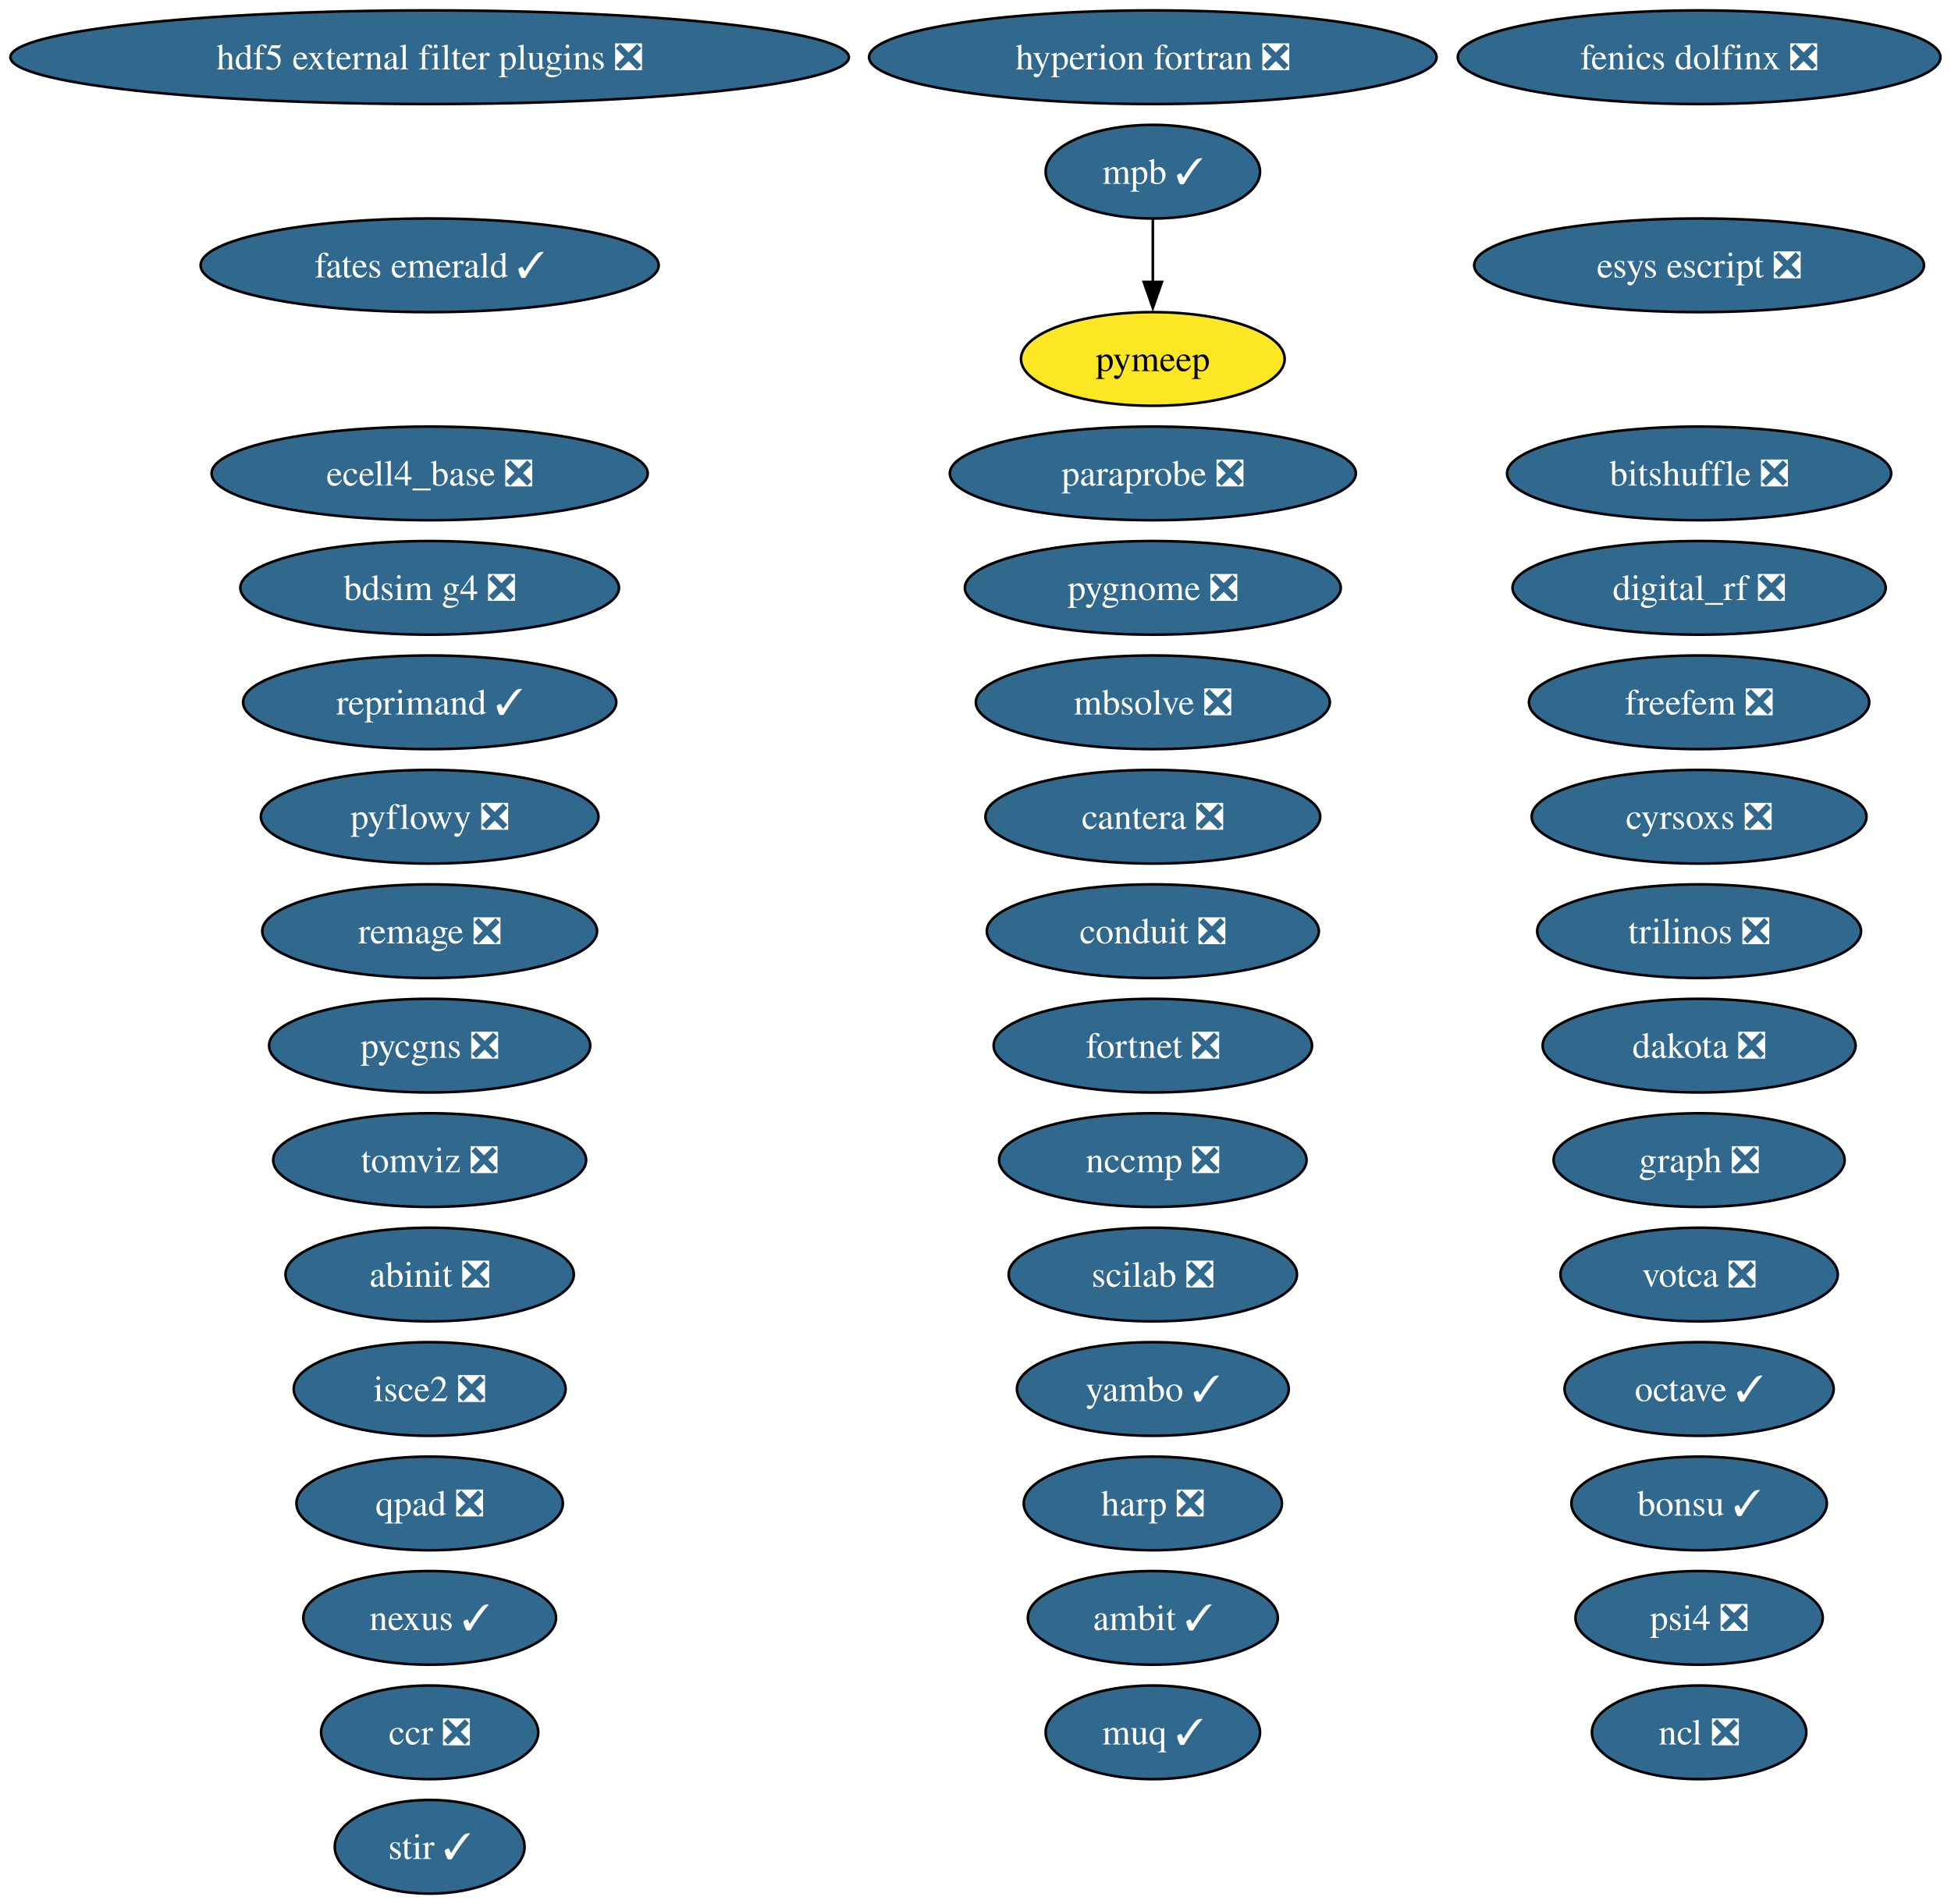
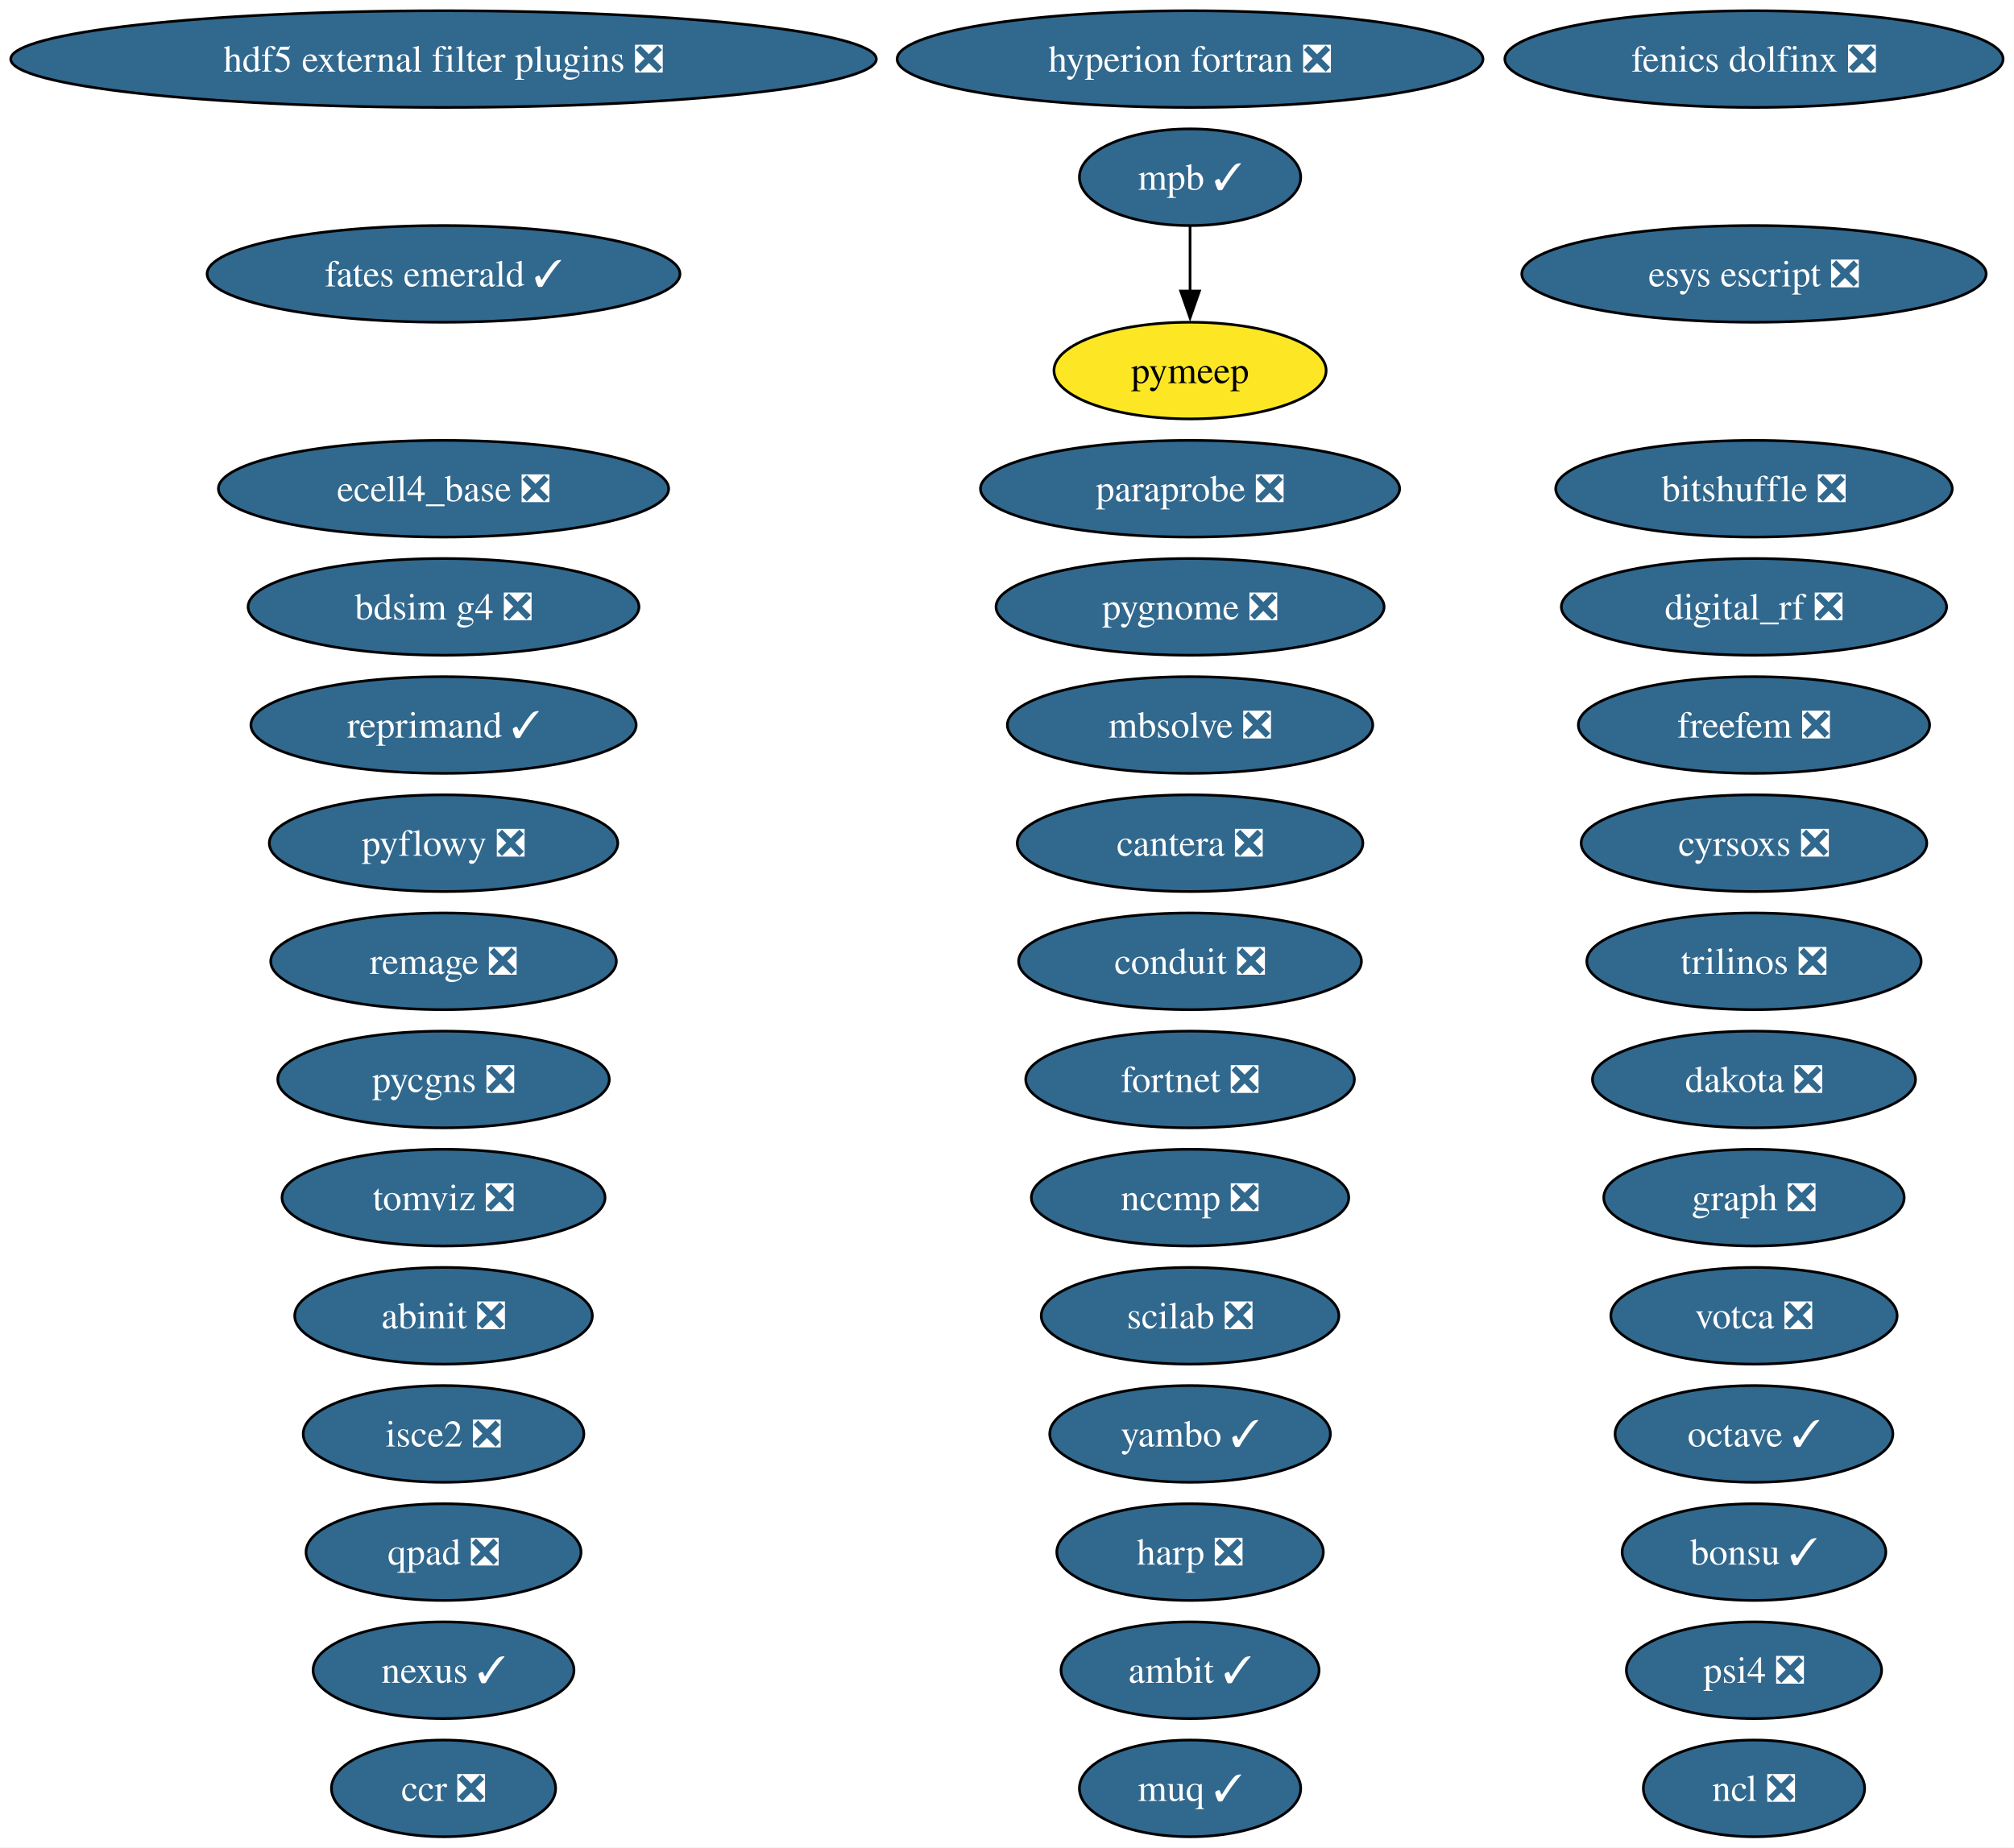
- <svg xmlns="http://www.w3.org/2000/svg" xmlns:xlink="http://www.w3.org/1999/xlink" width="750pt" height="732pt" viewBox="0.00 0.00 750.00 732.00">
-   <g id="graph0" class="graph" transform="scale(1 1) rotate(0) translate(4 728)">
-     <polygon fill="white" stroke="none" points="-4,4 -4,-728 745.94,-728 745.94,4 -4,4" />
+ <svg xmlns="http://www.w3.org/2000/svg" xmlns:xlink="http://www.w3.org/1999/xlink" width="750pt" height="688pt" viewBox="0.00 0.00 750.00 688.00">
+   <g id="graph0" class="graph" transform="scale(1 1) rotate(0) translate(4 684)">
+     <polygon fill="white" stroke="none" points="-4,4 -4,-684 745.94,-684 745.94,4 -4,4" />
    <g id="node1" class="node">
      <g id="a_node1">
        <a xlink:href="https://github.com/conda-forge/abinit-feedstock/pull/82" xlink:title="abinit ❎">
-           <ellipse fill="#31688e" stroke="black" cx="161.17" cy="-238" rx="55.42" ry="18" />
-           <text xml:space="preserve" text-anchor="middle" x="161.17" y="-233.32" font-family="Times,serif" font-size="14.00" fill="white">abinit ❎</text>
+           <ellipse fill="#31688e" stroke="black" cx="161.17" cy="-194" rx="55.42" ry="18" />
+           <text xml:space="preserve" text-anchor="middle" x="161.17" y="-189.32" font-family="Times,serif" font-size="14.00" fill="white">abinit ❎</text>
        </a>
      </g>
    </g>
    <g id="node2" class="node">
      <g id="a_node2">
        <a xlink:href="https://github.com/conda-forge/ambit-feedstock/pull/21" xlink:title="ambit ✓">
-           <ellipse fill="#31688e" stroke="black" cx="439.17" cy="-106" rx="48.05" ry="18" />
-           <text xml:space="preserve" text-anchor="middle" x="439.17" y="-101.33" font-family="Times,serif" font-size="14.00" fill="white">ambit ✓</text>
+           <ellipse fill="#31688e" stroke="black" cx="439.17" cy="-62" rx="48.05" ry="18" />
+           <text xml:space="preserve" text-anchor="middle" x="439.17" y="-57.33" font-family="Times,serif" font-size="14.00" fill="white">ambit ✓</text>
        </a>
      </g>
    </g>
    <g id="node3" class="node">
      <g id="a_node3">
        <a xlink:href="https://github.com/conda-forge/bdsim-g4-feedstock/pull/33" xlink:title="bdsim g4 ❎">
-           <ellipse fill="#31688e" stroke="black" cx="161.17" cy="-502" rx="72.78" ry="18" />
-           <text xml:space="preserve" text-anchor="middle" x="161.17" y="-497.32" font-family="Times,serif" font-size="14.00" fill="white">bdsim g4 ❎</text>
+           <ellipse fill="#31688e" stroke="black" cx="161.17" cy="-458" rx="72.78" ry="18" />
+           <text xml:space="preserve" text-anchor="middle" x="161.17" y="-453.32" font-family="Times,serif" font-size="14.00" fill="white">bdsim g4 ❎</text>
        </a>
      </g>
    </g>
    <g id="node4" class="node">
      <g id="a_node4">
        <a xlink:href="https://github.com/conda-forge/bitshuffle-feedstock/pull/64" xlink:title="bitshuffle ❎">
-           <ellipse fill="#31688e" stroke="black" cx="649.17" cy="-546" rx="73.83" ry="18" />
-           <text xml:space="preserve" text-anchor="middle" x="649.17" y="-541.33" font-family="Times,serif" font-size="14.00" fill="white">bitshuffle ❎</text>
+           <ellipse fill="#31688e" stroke="black" cx="649.17" cy="-502" rx="73.83" ry="18" />
+           <text xml:space="preserve" text-anchor="middle" x="649.17" y="-497.32" font-family="Times,serif" font-size="14.00" fill="white">bitshuffle ❎</text>
        </a>
      </g>
    </g>
    <g id="node5" class="node">
      <g id="a_node5">
        <a xlink:href="https://github.com/conda-forge/bonsu-feedstock/pull/98" xlink:title="bonsu ✓">
-           <ellipse fill="#31688e" stroke="black" cx="649.17" cy="-150" rx="49.1" ry="18" />
-           <text xml:space="preserve" text-anchor="middle" x="649.17" y="-145.32" font-family="Times,serif" font-size="14.00" fill="white">bonsu ✓</text>
+           <ellipse fill="#31688e" stroke="black" cx="649.17" cy="-106" rx="49.1" ry="18" />
+           <text xml:space="preserve" text-anchor="middle" x="649.17" y="-101.33" font-family="Times,serif" font-size="14.00" fill="white">bonsu ✓</text>
        </a>
      </g>
    </g>
    <g id="node6" class="node">
      <g id="a_node6">
        <a xlink:href="https://github.com/conda-forge/cantera-feedstock/pull/70" xlink:title="cantera ❎">
-           <ellipse fill="#31688e" stroke="black" cx="439.17" cy="-414" rx="64.36" ry="18" />
-           <text xml:space="preserve" text-anchor="middle" x="439.17" y="-409.32" font-family="Times,serif" font-size="14.00" fill="white">cantera ❎</text>
+           <ellipse fill="#31688e" stroke="black" cx="439.17" cy="-370" rx="64.36" ry="18" />
+           <text xml:space="preserve" text-anchor="middle" x="439.17" y="-365.32" font-family="Times,serif" font-size="14.00" fill="white">cantera ❎</text>
        </a>
      </g>
    </g>
    <g id="node7" class="node">
      <g id="a_node7">
        <a xlink:href="https://github.com/conda-forge/ccr-feedstock/pull/14" xlink:title="ccr ❎">
-           <ellipse fill="#31688e" stroke="black" cx="161.17" cy="-62" rx="41.74" ry="18" />
-           <text xml:space="preserve" text-anchor="middle" x="161.17" y="-57.33" font-family="Times,serif" font-size="14.00" fill="white">ccr ❎</text>
+           <ellipse fill="#31688e" stroke="black" cx="161.17" cy="-18" rx="41.74" ry="18" />
+           <text xml:space="preserve" text-anchor="middle" x="161.17" y="-13.32" font-family="Times,serif" font-size="14.00" fill="white">ccr ❎</text>
        </a>
      </g>
    </g>
    <g id="node8" class="node">
      <g id="a_node8">
        <a xlink:href="https://github.com/conda-forge/conduit-feedstock/pull/65" xlink:title="conduit ❎">
-           <ellipse fill="#31688e" stroke="black" cx="439.17" cy="-370" rx="63.83" ry="18" />
-           <text xml:space="preserve" text-anchor="middle" x="439.17" y="-365.32" font-family="Times,serif" font-size="14.00" fill="white">conduit ❎</text>
+           <ellipse fill="#31688e" stroke="black" cx="439.17" cy="-326" rx="63.83" ry="18" />
+           <text xml:space="preserve" text-anchor="middle" x="439.17" y="-321.32" font-family="Times,serif" font-size="14.00" fill="white">conduit ❎</text>
        </a>
      </g>
    </g>
    <g id="node9" class="node">
      <g id="a_node9">
        <a xlink:href="https://github.com/conda-forge/cyrsoxs-feedstock/pull/31" xlink:title="cyrsoxs ❎">
-           <ellipse fill="#31688e" stroke="black" cx="649.17" cy="-414" rx="64.36" ry="18" />
-           <text xml:space="preserve" text-anchor="middle" x="649.17" y="-409.32" font-family="Times,serif" font-size="14.00" fill="white">cyrsoxs ❎</text>
+           <ellipse fill="#31688e" stroke="black" cx="649.17" cy="-370" rx="64.36" ry="18" />
+           <text xml:space="preserve" text-anchor="middle" x="649.17" y="-365.32" font-family="Times,serif" font-size="14.00" fill="white">cyrsoxs ❎</text>
        </a>
      </g>
    </g>
    <g id="node10" class="node">
      <g id="a_node10">
        <a xlink:href="https://github.com/conda-forge/dakota-feedstock/pull/61" xlink:title="dakota ❎">
-           <ellipse fill="#31688e" stroke="black" cx="649.17" cy="-326" rx="60.15" ry="18" />
-           <text xml:space="preserve" text-anchor="middle" x="649.17" y="-321.32" font-family="Times,serif" font-size="14.00" fill="white">dakota ❎</text>
+           <ellipse fill="#31688e" stroke="black" cx="649.17" cy="-282" rx="60.15" ry="18" />
+           <text xml:space="preserve" text-anchor="middle" x="649.17" y="-277.32" font-family="Times,serif" font-size="14.00" fill="white">dakota ❎</text>
        </a>
      </g>
    </g>
    <g id="node11" class="node">
      <g id="a_node11">
        <a xlink:href="https://github.com/conda-forge/digital_rf-feedstock/pull/42" xlink:title="digital_rf ❎">
-           <ellipse fill="#31688e" stroke="black" cx="649.17" cy="-502" rx="71.73" ry="18" />
-           <text xml:space="preserve" text-anchor="middle" x="649.17" y="-497.32" font-family="Times,serif" font-size="14.00" fill="white">digital_rf ❎</text>
+           <ellipse fill="#31688e" stroke="black" cx="649.17" cy="-458" rx="71.73" ry="18" />
+           <text xml:space="preserve" text-anchor="middle" x="649.17" y="-453.32" font-family="Times,serif" font-size="14.00" fill="white">digital_rf ❎</text>
        </a>
      </g>
    </g>
    <g id="node12" class="node">
      <g id="a_node12">
        <a xlink:href="https://github.com/conda-forge/ecell4_base-feedstock/pull/37" xlink:title="ecell4_base ❎">
-           <ellipse fill="#31688e" stroke="black" cx="161.17" cy="-546" rx="83.83" ry="18" />
-           <text xml:space="preserve" text-anchor="middle" x="161.17" y="-541.33" font-family="Times,serif" font-size="14.00" fill="white">ecell4_base ❎</text>
+           <ellipse fill="#31688e" stroke="black" cx="161.17" cy="-502" rx="83.83" ry="18" />
+           <text xml:space="preserve" text-anchor="middle" x="161.17" y="-497.32" font-family="Times,serif" font-size="14.00" fill="white">ecell4_base ❎</text>
        </a>
      </g>
    </g>
    <g id="node13" class="node">
      <g id="a_node13">
        <a xlink:href="https://github.com/conda-forge/esys-escript-feedstock/pull/83" xlink:title="esys escript ❎">
-           <ellipse fill="#31688e" stroke="black" cx="649.17" cy="-626" rx="86.46" ry="18" />
-           <text xml:space="preserve" text-anchor="middle" x="649.17" y="-621.33" font-family="Times,serif" font-size="14.00" fill="white">esys escript ❎</text>
+           <ellipse fill="#31688e" stroke="black" cx="649.17" cy="-582" rx="86.46" ry="18" />
+           <text xml:space="preserve" text-anchor="middle" x="649.17" y="-577.33" font-family="Times,serif" font-size="14.00" fill="white">esys escript ❎</text>
        </a>
      </g>
    </g>
    <g id="node14" class="node">
      <g id="a_node14">
        <a xlink:href="https://github.com/conda-forge/fates-emerald-feedstock/pull/24" xlink:title="fates emerald ✓">
-           <ellipse fill="#31688e" stroke="black" cx="161.17" cy="-626" rx="88.04" ry="18" />
-           <text xml:space="preserve" text-anchor="middle" x="161.17" y="-621.33" font-family="Times,serif" font-size="14.00" fill="white">fates emerald ✓</text>
+           <ellipse fill="#31688e" stroke="black" cx="161.17" cy="-582" rx="88.04" ry="18" />
+           <text xml:space="preserve" text-anchor="middle" x="161.17" y="-577.33" font-family="Times,serif" font-size="14.00" fill="white">fates emerald ✓</text>
        </a>
      </g>
    </g>
    <g id="node15" class="node">
      <g id="a_node15">
        <a xlink:href="https://github.com/conda-forge/fenics-dolfinx-feedstock/pull/144" xlink:title="fenics dolfinx ❎">
-           <ellipse fill="#31688e" stroke="black" cx="649.17" cy="-706" rx="92.77" ry="18" />
-           <text xml:space="preserve" text-anchor="middle" x="649.17" y="-701.33" font-family="Times,serif" font-size="14.00" fill="white">fenics dolfinx ❎</text>
+           <ellipse fill="#31688e" stroke="black" cx="649.17" cy="-662" rx="92.77" ry="18" />
+           <text xml:space="preserve" text-anchor="middle" x="649.17" y="-657.33" font-family="Times,serif" font-size="14.00" fill="white">fenics dolfinx ❎</text>
        </a>
      </g>
    </g>
    <g id="node16" class="node">
      <g id="a_node16">
        <a xlink:href="https://github.com/conda-forge/fortnet-feedstock/pull/14" xlink:title="fortnet ❎">
-           <ellipse fill="#31688e" stroke="black" cx="439.17" cy="-326" rx="61.2" ry="18" />
-           <text xml:space="preserve" text-anchor="middle" x="439.17" y="-321.32" font-family="Times,serif" font-size="14.00" fill="white">fortnet ❎</text>
+           <ellipse fill="#31688e" stroke="black" cx="439.17" cy="-282" rx="61.2" ry="18" />
+           <text xml:space="preserve" text-anchor="middle" x="439.17" y="-277.32" font-family="Times,serif" font-size="14.00" fill="white">fortnet ❎</text>
        </a>
      </g>
    </g>
    <g id="node17" class="node">
      <g id="a_node17">
        <a xlink:href="https://github.com/conda-forge/freefem-feedstock/pull/58" xlink:title="freefem ❎">
-           <ellipse fill="#31688e" stroke="black" cx="649.17" cy="-458" rx="65.41" ry="18" />
-           <text xml:space="preserve" text-anchor="middle" x="649.17" y="-453.32" font-family="Times,serif" font-size="14.00" fill="white">freefem ❎</text>
+           <ellipse fill="#31688e" stroke="black" cx="649.17" cy="-414" rx="65.41" ry="18" />
+           <text xml:space="preserve" text-anchor="middle" x="649.17" y="-409.32" font-family="Times,serif" font-size="14.00" fill="white">freefem ❎</text>
        </a>
      </g>
    </g>
    <g id="node18" class="node">
      <g id="a_node18">
        <a xlink:href="https://github.com/conda-forge/graph-feedstock/pull/14" xlink:title="graph ❎">
-           <ellipse fill="#31688e" stroke="black" cx="649.17" cy="-282" rx="55.94" ry="18" />
-           <text xml:space="preserve" text-anchor="middle" x="649.17" y="-277.32" font-family="Times,serif" font-size="14.00" fill="white">graph ❎</text>
+           <ellipse fill="#31688e" stroke="black" cx="649.17" cy="-238" rx="55.94" ry="18" />
+           <text xml:space="preserve" text-anchor="middle" x="649.17" y="-233.32" font-family="Times,serif" font-size="14.00" fill="white">graph ❎</text>
        </a>
      </g>
    </g>
    <g id="node19" class="node">
      <g id="a_node19">
        <a xlink:href="https://github.com/conda-forge/harp-feedstock/pull/62" xlink:title="harp ❎">
-           <ellipse fill="#31688e" stroke="black" cx="439.17" cy="-150" rx="49.63" ry="18" />
-           <text xml:space="preserve" text-anchor="middle" x="439.17" y="-145.32" font-family="Times,serif" font-size="14.00" fill="white">harp ❎</text>
+           <ellipse fill="#31688e" stroke="black" cx="439.17" cy="-106" rx="49.63" ry="18" />
+           <text xml:space="preserve" text-anchor="middle" x="439.17" y="-101.33" font-family="Times,serif" font-size="14.00" fill="white">harp ❎</text>
        </a>
      </g>
    </g>
    <g id="node20" class="node">
      <g id="a_node20">
        <a xlink:href="https://github.com/conda-forge/hdf5-external-filter-plugins-feedstock/pull/29" xlink:title="hdf5 external filter plugins ❎">
-           <ellipse fill="#31688e" stroke="black" cx="161.17" cy="-706" rx="161.17" ry="18" />
-           <text xml:space="preserve" text-anchor="middle" x="161.17" y="-701.33" font-family="Times,serif" font-size="14.00" fill="white">hdf5 external filter plugins ❎</text>
+           <ellipse fill="#31688e" stroke="black" cx="161.17" cy="-662" rx="161.17" ry="18" />
+           <text xml:space="preserve" text-anchor="middle" x="161.17" y="-657.33" font-family="Times,serif" font-size="14.00" fill="white">hdf5 external filter plugins ❎</text>
        </a>
      </g>
    </g>
    <g id="node21" class="node">
      <g id="a_node21">
        <a xlink:href="https://github.com/conda-forge/hyperion-fortran-feedstock/pull/36" xlink:title="hyperion fortran ❎">
-           <ellipse fill="#31688e" stroke="black" cx="439.17" cy="-706" rx="109.08" ry="18" />
-           <text xml:space="preserve" text-anchor="middle" x="439.17" y="-701.33" font-family="Times,serif" font-size="14.00" fill="white">hyperion fortran ❎</text>
+           <ellipse fill="#31688e" stroke="black" cx="439.17" cy="-662" rx="109.08" ry="18" />
+           <text xml:space="preserve" text-anchor="middle" x="439.17" y="-657.33" font-family="Times,serif" font-size="14.00" fill="white">hyperion fortran ❎</text>
        </a>
      </g>
    </g>
    <g id="node22" class="node">
      <g id="a_node22">
        <a xlink:href="https://github.com/conda-forge/isce2-feedstock/pull/91" xlink:title="isce2 ❎">
-           <ellipse fill="#31688e" stroke="black" cx="161.17" cy="-194" rx="52.26" ry="18" />
-           <text xml:space="preserve" text-anchor="middle" x="161.17" y="-189.32" font-family="Times,serif" font-size="14.00" fill="white">isce2 ❎</text>
+           <ellipse fill="#31688e" stroke="black" cx="161.17" cy="-150" rx="52.26" ry="18" />
+           <text xml:space="preserve" text-anchor="middle" x="161.17" y="-145.32" font-family="Times,serif" font-size="14.00" fill="white">isce2 ❎</text>
        </a>
      </g>
    </g>
    <g id="node23" class="node">
      <g id="a_node23">
        <a xlink:href="https://github.com/conda-forge/mbsolve-feedstock/pull/23" xlink:title="mbsolve ❎">
-           <ellipse fill="#31688e" stroke="black" cx="439.17" cy="-458" rx="68.04" ry="18" />
-           <text xml:space="preserve" text-anchor="middle" x="439.17" y="-453.32" font-family="Times,serif" font-size="14.00" fill="white">mbsolve ❎</text>
+           <ellipse fill="#31688e" stroke="black" cx="439.17" cy="-414" rx="68.04" ry="18" />
+           <text xml:space="preserve" text-anchor="middle" x="439.17" y="-409.32" font-family="Times,serif" font-size="14.00" fill="white">mbsolve ❎</text>
        </a>
      </g>
    </g>
    <g id="node24" class="node">
      <g id="a_node24">
        <a xlink:href="https://github.com/conda-forge/mpb-feedstock/pull/51" xlink:title="mpb ✓">
-           <ellipse fill="#31688e" stroke="black" cx="439.17" cy="-662" rx="41.21" ry="18" />
-           <text xml:space="preserve" text-anchor="middle" x="439.17" y="-657.33" font-family="Times,serif" font-size="14.00" fill="white">mpb ✓</text>
+           <ellipse fill="#31688e" stroke="black" cx="439.17" cy="-618" rx="41.21" ry="18" />
+           <text xml:space="preserve" text-anchor="middle" x="439.17" y="-613.33" font-family="Times,serif" font-size="14.00" fill="white">mpb ✓</text>
        </a>
      </g>
    </g>
    <g id="node35" class="node">
      <g id="a_node35">
        <a xlink:href="https://github.com/conda-forge/pymeep-feedstock" xlink:title="pymeep">
-           <ellipse fill="#fde725" stroke="black" cx="439.17" cy="-590" rx="50.68" ry="18" />
-           <text xml:space="preserve" text-anchor="middle" x="439.17" y="-585.33" font-family="Times,serif" font-size="14.00">pymeep</text>
+           <ellipse fill="#fde725" stroke="black" cx="439.17" cy="-546" rx="50.68" ry="18" />
+           <text xml:space="preserve" text-anchor="middle" x="439.17" y="-541.33" font-family="Times,serif" font-size="14.00">pymeep</text>
        </a>
      </g>
    </g>
    <g id="edge1" class="edge">
-       <path fill="none" stroke="black" d="M439.17,-643.7C439.17,-636.41 439.17,-627.73 439.17,-619.54" />
-       <polygon fill="black" stroke="black" points="442.67,-619.62 439.17,-609.62 435.67,-619.62 442.67,-619.62" />
+       <path fill="none" stroke="black" d="M439.17,-599.7C439.17,-592.41 439.17,-583.73 439.17,-575.54" />
+       <polygon fill="black" stroke="black" points="442.67,-575.62 439.17,-565.62 435.67,-575.62 442.67,-575.62" />
    </g>
    <g id="node25" class="node">
      <g id="a_node25">
        <a xlink:href="https://github.com/conda-forge/muq-feedstock/pull/63" xlink:title="muq ✓">
-           <ellipse fill="#31688e" stroke="black" cx="439.17" cy="-62" rx="41.21" ry="18" />
-           <text xml:space="preserve" text-anchor="middle" x="439.17" y="-57.33" font-family="Times,serif" font-size="14.00" fill="white">muq ✓</text>
+           <ellipse fill="#31688e" stroke="black" cx="439.17" cy="-18" rx="41.21" ry="18" />
+           <text xml:space="preserve" text-anchor="middle" x="439.17" y="-13.32" font-family="Times,serif" font-size="14.00" fill="white">muq ✓</text>
        </a>
      </g>
    </g>
    <g id="node26" class="node">
      <g id="a_node26">
        <a xlink:href="https://github.com/conda-forge/nccmp-feedstock/pull/31" xlink:title="nccmp ❎">
-           <ellipse fill="#31688e" stroke="black" cx="439.17" cy="-282" rx="59.1" ry="18" />
-           <text xml:space="preserve" text-anchor="middle" x="439.17" y="-277.32" font-family="Times,serif" font-size="14.00" fill="white">nccmp ❎</text>
+           <ellipse fill="#31688e" stroke="black" cx="439.17" cy="-238" rx="59.1" ry="18" />
+           <text xml:space="preserve" text-anchor="middle" x="439.17" y="-233.32" font-family="Times,serif" font-size="14.00" fill="white">nccmp ❎</text>
        </a>
      </g>
    </g>
    <g id="node27" class="node">
      <g id="a_node27">
        <a xlink:href="https://github.com/conda-forge/ncl-feedstock/pull/171" xlink:title="ncl ❎">
-           <ellipse fill="#31688e" stroke="black" cx="649.17" cy="-62" rx="41.21" ry="18" />
-           <text xml:space="preserve" text-anchor="middle" x="649.17" y="-57.33" font-family="Times,serif" font-size="14.00" fill="white">ncl ❎</text>
+           <ellipse fill="#31688e" stroke="black" cx="649.17" cy="-18" rx="41.21" ry="18" />
+           <text xml:space="preserve" text-anchor="middle" x="649.17" y="-13.32" font-family="Times,serif" font-size="14.00" fill="white">ncl ❎</text>
        </a>
      </g>
    </g>
    <g id="node28" class="node">
      <g id="a_node28">
        <a xlink:href="https://github.com/conda-forge/nexus-feedstock/pull/27" xlink:title="nexus ✓">
-           <ellipse fill="#31688e" stroke="black" cx="161.17" cy="-106" rx="48.58" ry="18" />
-           <text xml:space="preserve" text-anchor="middle" x="161.17" y="-101.33" font-family="Times,serif" font-size="14.00" fill="white">nexus ✓</text>
+           <ellipse fill="#31688e" stroke="black" cx="161.17" cy="-62" rx="48.58" ry="18" />
+           <text xml:space="preserve" text-anchor="middle" x="161.17" y="-57.33" font-family="Times,serif" font-size="14.00" fill="white">nexus ✓</text>
        </a>
      </g>
    </g>
    <g id="node29" class="node">
      <g id="a_node29">
        <a xlink:href="https://github.com/conda-forge/octave-feedstock/pull/163" xlink:title="octave ✓">
-           <ellipse fill="#31688e" stroke="black" cx="649.17" cy="-194" rx="51.73" ry="18" />
-           <text xml:space="preserve" text-anchor="middle" x="649.17" y="-189.32" font-family="Times,serif" font-size="14.00" fill="white">octave ✓</text>
+           <ellipse fill="#31688e" stroke="black" cx="649.17" cy="-150" rx="51.73" ry="18" />
+           <text xml:space="preserve" text-anchor="middle" x="649.17" y="-145.32" font-family="Times,serif" font-size="14.00" fill="white">octave ✓</text>
        </a>
      </g>
    </g>
    <g id="node30" class="node">
      <g id="a_node30">
        <a xlink:href="https://github.com/conda-forge/paraprobe-feedstock/pull/24" xlink:title="paraprobe ❎">
-           <ellipse fill="#31688e" stroke="black" cx="439.17" cy="-546" rx="78.04" ry="18" />
-           <text xml:space="preserve" text-anchor="middle" x="439.17" y="-541.33" font-family="Times,serif" font-size="14.00" fill="white">paraprobe ❎</text>
+           <ellipse fill="#31688e" stroke="black" cx="439.17" cy="-502" rx="78.04" ry="18" />
+           <text xml:space="preserve" text-anchor="middle" x="439.17" y="-497.32" font-family="Times,serif" font-size="14.00" fill="white">paraprobe ❎</text>
        </a>
      </g>
    </g>
    <g id="node31" class="node">
      <g id="a_node31">
        <a xlink:href="https://github.com/conda-forge/psi4-feedstock/pull/75" xlink:title="psi4 ❎">
-           <ellipse fill="#31688e" stroke="black" cx="649.17" cy="-106" rx="47.53" ry="18" />
-           <text xml:space="preserve" text-anchor="middle" x="649.17" y="-101.33" font-family="Times,serif" font-size="14.00" fill="white">psi4 ❎</text>
+           <ellipse fill="#31688e" stroke="black" cx="649.17" cy="-62" rx="47.53" ry="18" />
+           <text xml:space="preserve" text-anchor="middle" x="649.17" y="-57.33" font-family="Times,serif" font-size="14.00" fill="white">psi4 ❎</text>
        </a>
      </g>
    </g>
    <g id="node32" class="node">
      <g id="a_node32">
        <a xlink:href="https://github.com/conda-forge/pycgns-feedstock/pull/59" xlink:title="pycgns ❎">
-           <ellipse fill="#31688e" stroke="black" cx="161.17" cy="-326" rx="61.73" ry="18" />
-           <text xml:space="preserve" text-anchor="middle" x="161.17" y="-321.32" font-family="Times,serif" font-size="14.00" fill="white">pycgns ❎</text>
+           <ellipse fill="#31688e" stroke="black" cx="161.17" cy="-282" rx="61.73" ry="18" />
+           <text xml:space="preserve" text-anchor="middle" x="161.17" y="-277.32" font-family="Times,serif" font-size="14.00" fill="white">pycgns ❎</text>
        </a>
      </g>
    </g>
    <g id="node33" class="node">
      <g id="a_node33">
        <a xlink:href="https://github.com/conda-forge/pyflowy-feedstock/pull/2" xlink:title="pyflowy ❎">
-           <ellipse fill="#31688e" stroke="black" cx="161.17" cy="-414" rx="64.89" ry="18" />
-           <text xml:space="preserve" text-anchor="middle" x="161.17" y="-409.32" font-family="Times,serif" font-size="14.00" fill="white">pyflowy ❎</text>
+           <ellipse fill="#31688e" stroke="black" cx="161.17" cy="-370" rx="64.89" ry="18" />
+           <text xml:space="preserve" text-anchor="middle" x="161.17" y="-365.32" font-family="Times,serif" font-size="14.00" fill="white">pyflowy ❎</text>
        </a>
      </g>
    </g>
    <g id="node34" class="node">
      <g id="a_node34">
        <a xlink:href="https://github.com/conda-forge/pygnome-feedstock/pull/27" xlink:title="pygnome ❎">
-           <ellipse fill="#31688e" stroke="black" cx="439.17" cy="-502" rx="72.25" ry="18" />
-           <text xml:space="preserve" text-anchor="middle" x="439.17" y="-497.32" font-family="Times,serif" font-size="14.00" fill="white">pygnome ❎</text>
+           <ellipse fill="#31688e" stroke="black" cx="439.17" cy="-458" rx="72.25" ry="18" />
+           <text xml:space="preserve" text-anchor="middle" x="439.17" y="-453.32" font-family="Times,serif" font-size="14.00" fill="white">pygnome ❎</text>
        </a>
      </g>
    </g>
    <g id="node36" class="node">
      <g id="a_node36">
        <a xlink:href="https://github.com/conda-forge/qpad-feedstock/pull/4" xlink:title="qpad ❎">
-           <ellipse fill="#31688e" stroke="black" cx="161.17" cy="-150" rx="51.21" ry="18" />
-           <text xml:space="preserve" text-anchor="middle" x="161.17" y="-145.32" font-family="Times,serif" font-size="14.00" fill="white">qpad ❎</text>
+           <ellipse fill="#31688e" stroke="black" cx="161.17" cy="-106" rx="51.21" ry="18" />
+           <text xml:space="preserve" text-anchor="middle" x="161.17" y="-101.33" font-family="Times,serif" font-size="14.00" fill="white">qpad ❎</text>
        </a>
      </g>
    </g>
    <g id="node37" class="node">
      <g id="a_node37">
        <a xlink:href="https://github.com/conda-forge/remage-feedstock/pull/44" xlink:title="remage ❎">
-           <ellipse fill="#31688e" stroke="black" cx="161.17" cy="-370" rx="64.36" ry="18" />
-           <text xml:space="preserve" text-anchor="middle" x="161.17" y="-365.32" font-family="Times,serif" font-size="14.00" fill="white">remage ❎</text>
+           <ellipse fill="#31688e" stroke="black" cx="161.17" cy="-326" rx="64.36" ry="18" />
+           <text xml:space="preserve" text-anchor="middle" x="161.17" y="-321.32" font-family="Times,serif" font-size="14.00" fill="white">remage ❎</text>
        </a>
      </g>
    </g>
    <g id="node38" class="node">
      <g id="a_node38">
        <a xlink:href="https://github.com/conda-forge/reprimand-feedstock/pull/14" xlink:title="reprimand ✓">
-           <ellipse fill="#31688e" stroke="black" cx="161.17" cy="-458" rx="71.73" ry="18" />
-           <text xml:space="preserve" text-anchor="middle" x="161.17" y="-453.32" font-family="Times,serif" font-size="14.00" fill="white">reprimand ✓</text>
+           <ellipse fill="#31688e" stroke="black" cx="161.17" cy="-414" rx="71.73" ry="18" />
+           <text xml:space="preserve" text-anchor="middle" x="161.17" y="-409.32" font-family="Times,serif" font-size="14.00" fill="white">reprimand ✓</text>
        </a>
      </g>
    </g>
    <g id="node39" class="node">
      <g id="a_node39">
        <a xlink:href="https://github.com/conda-forge/scilab-feedstock/pull/63" xlink:title="scilab ❎">
-           <ellipse fill="#31688e" stroke="black" cx="439.17" cy="-238" rx="55.42" ry="18" />
-           <text xml:space="preserve" text-anchor="middle" x="439.17" y="-233.32" font-family="Times,serif" font-size="14.00" fill="white">scilab ❎</text>
+           <ellipse fill="#31688e" stroke="black" cx="439.17" cy="-194" rx="55.42" ry="18" />
+           <text xml:space="preserve" text-anchor="middle" x="439.17" y="-189.32" font-family="Times,serif" font-size="14.00" fill="white">scilab ❎</text>
        </a>
      </g>
    </g>
    <g id="node40" class="node">
      <g id="a_node40">
-         <a xlink:href="https://github.com/conda-forge/stir-feedstock/pull/181" xlink:title="stir ✓">
-           <ellipse fill="#31688e" stroke="black" cx="161.17" cy="-18" rx="36.48" ry="18" />
-           <text xml:space="preserve" text-anchor="middle" x="161.17" y="-13.32" font-family="Times,serif" font-size="14.00" fill="white">stir ✓</text>
+         <a xlink:href="https://github.com/conda-forge/tomviz-feedstock/pull/111" xlink:title="tomviz ❎">
+           <ellipse fill="#31688e" stroke="black" cx="161.17" cy="-238" rx="60.15" ry="18" />
+           <text xml:space="preserve" text-anchor="middle" x="161.17" y="-233.32" font-family="Times,serif" font-size="14.00" fill="white">tomviz ❎</text>
        </a>
      </g>
    </g>
    <g id="node41" class="node">
      <g id="a_node41">
-         <a xlink:href="https://github.com/conda-forge/tomviz-feedstock/pull/111" xlink:title="tomviz ❎">
-           <ellipse fill="#31688e" stroke="black" cx="161.17" cy="-282" rx="60.15" ry="18" />
-           <text xml:space="preserve" text-anchor="middle" x="161.17" y="-277.32" font-family="Times,serif" font-size="14.00" fill="white">tomviz ❎</text>
+         <a xlink:href="https://github.com/conda-forge/trilinos-feedstock/pull/80" xlink:title="trilinos ❎">
+           <ellipse fill="#31688e" stroke="black" cx="649.17" cy="-326" rx="62.26" ry="18" />
+           <text xml:space="preserve" text-anchor="middle" x="649.17" y="-321.32" font-family="Times,serif" font-size="14.00" fill="white">trilinos ❎</text>
        </a>
      </g>
    </g>
    <g id="node42" class="node">
      <g id="a_node42">
-         <a xlink:href="https://github.com/conda-forge/trilinos-feedstock/pull/80" xlink:title="trilinos ❎">
-           <ellipse fill="#31688e" stroke="black" cx="649.17" cy="-370" rx="62.26" ry="18" />
-           <text xml:space="preserve" text-anchor="middle" x="649.17" y="-365.32" font-family="Times,serif" font-size="14.00" fill="white">trilinos ❎</text>
+         <a xlink:href="https://github.com/conda-forge/votca-feedstock/pull/33" xlink:title="votca ❎">
+           <ellipse fill="#31688e" stroke="black" cx="649.17" cy="-194" rx="53.31" ry="18" />
+           <text xml:space="preserve" text-anchor="middle" x="649.17" y="-189.32" font-family="Times,serif" font-size="14.00" fill="white">votca ❎</text>
        </a>
      </g>
    </g>
    <g id="node43" class="node">
      <g id="a_node43">
-         <a xlink:href="https://github.com/conda-forge/votca-feedstock/pull/33" xlink:title="votca ❎">
-           <ellipse fill="#31688e" stroke="black" cx="649.17" cy="-238" rx="53.31" ry="18" />
-           <text xml:space="preserve" text-anchor="middle" x="649.17" y="-233.32" font-family="Times,serif" font-size="14.00" fill="white">votca ❎</text>
-         </a>
-       </g>
-     </g>
-     <g id="node44" class="node">
-       <g id="a_node44">
        <a xlink:href="https://github.com/conda-forge/yambo-feedstock/pull/52" xlink:title="yambo ✓">
-           <ellipse fill="#31688e" stroke="black" cx="439.17" cy="-194" rx="52.26" ry="18" />
-           <text xml:space="preserve" text-anchor="middle" x="439.17" y="-189.32" font-family="Times,serif" font-size="14.00" fill="white">yambo ✓</text>
+           <ellipse fill="#31688e" stroke="black" cx="439.17" cy="-150" rx="52.26" ry="18" />
+           <text xml:space="preserve" text-anchor="middle" x="439.17" y="-145.32" font-family="Times,serif" font-size="14.00" fill="white">yambo ✓</text>
        </a>
      </g>
    </g>
  </g>
</svg>
